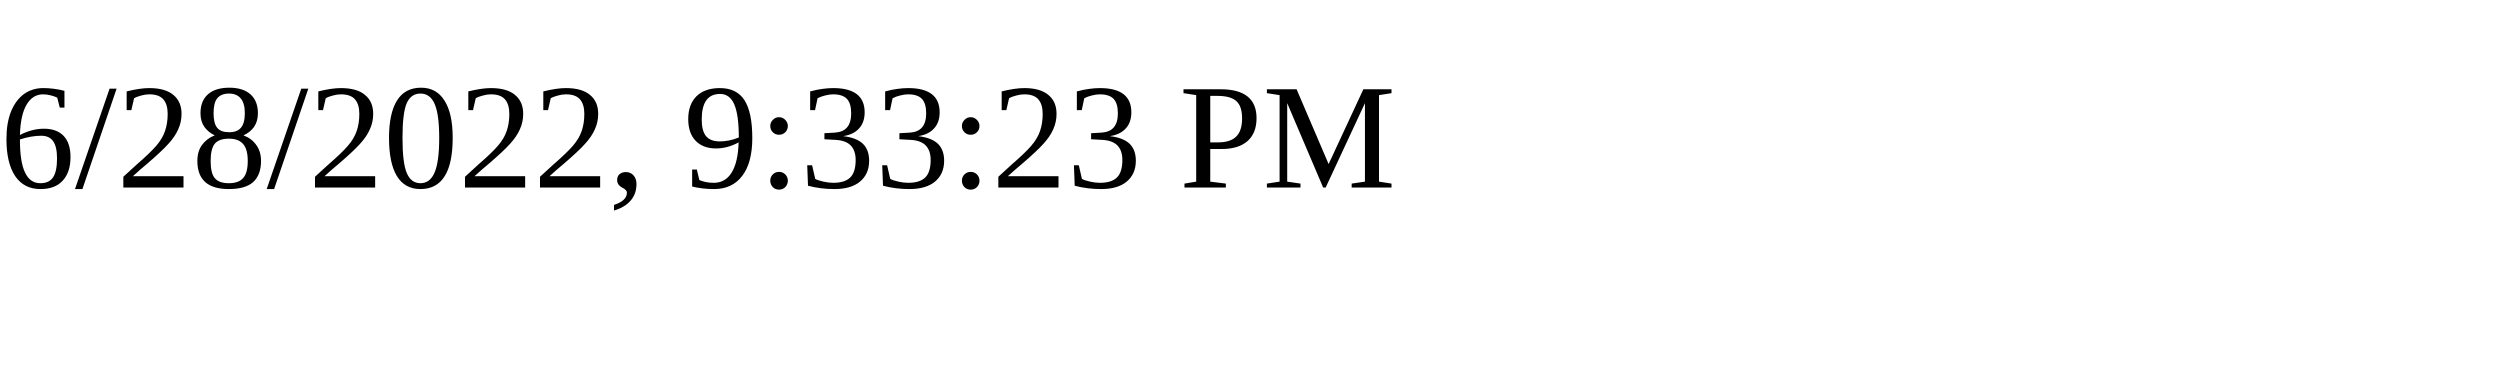
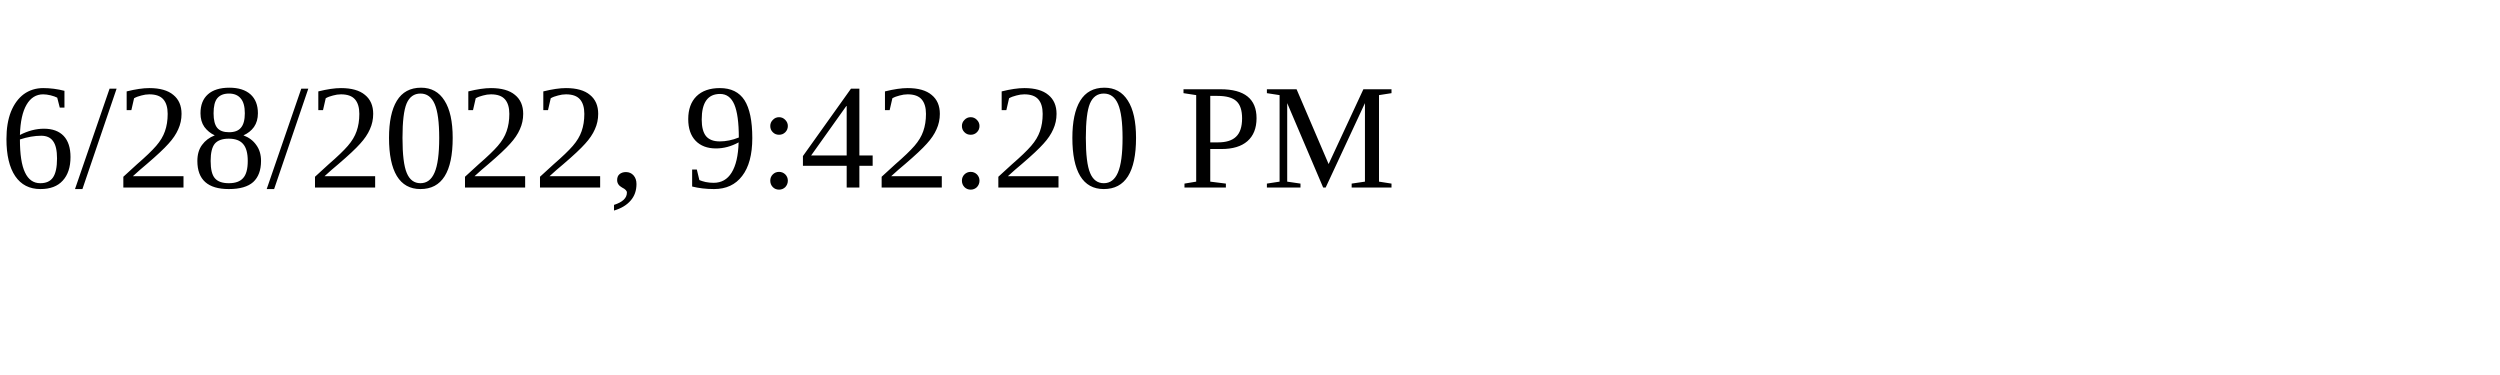
<svg xmlns="http://www.w3.org/2000/svg" height="30" width="200">
-   <text x="0" y="15">6/28/2022, 9:33:23 PM</text>
+   <text x="0" y="15">6/28/2022, 9:42:20 PM</text>
</svg>
